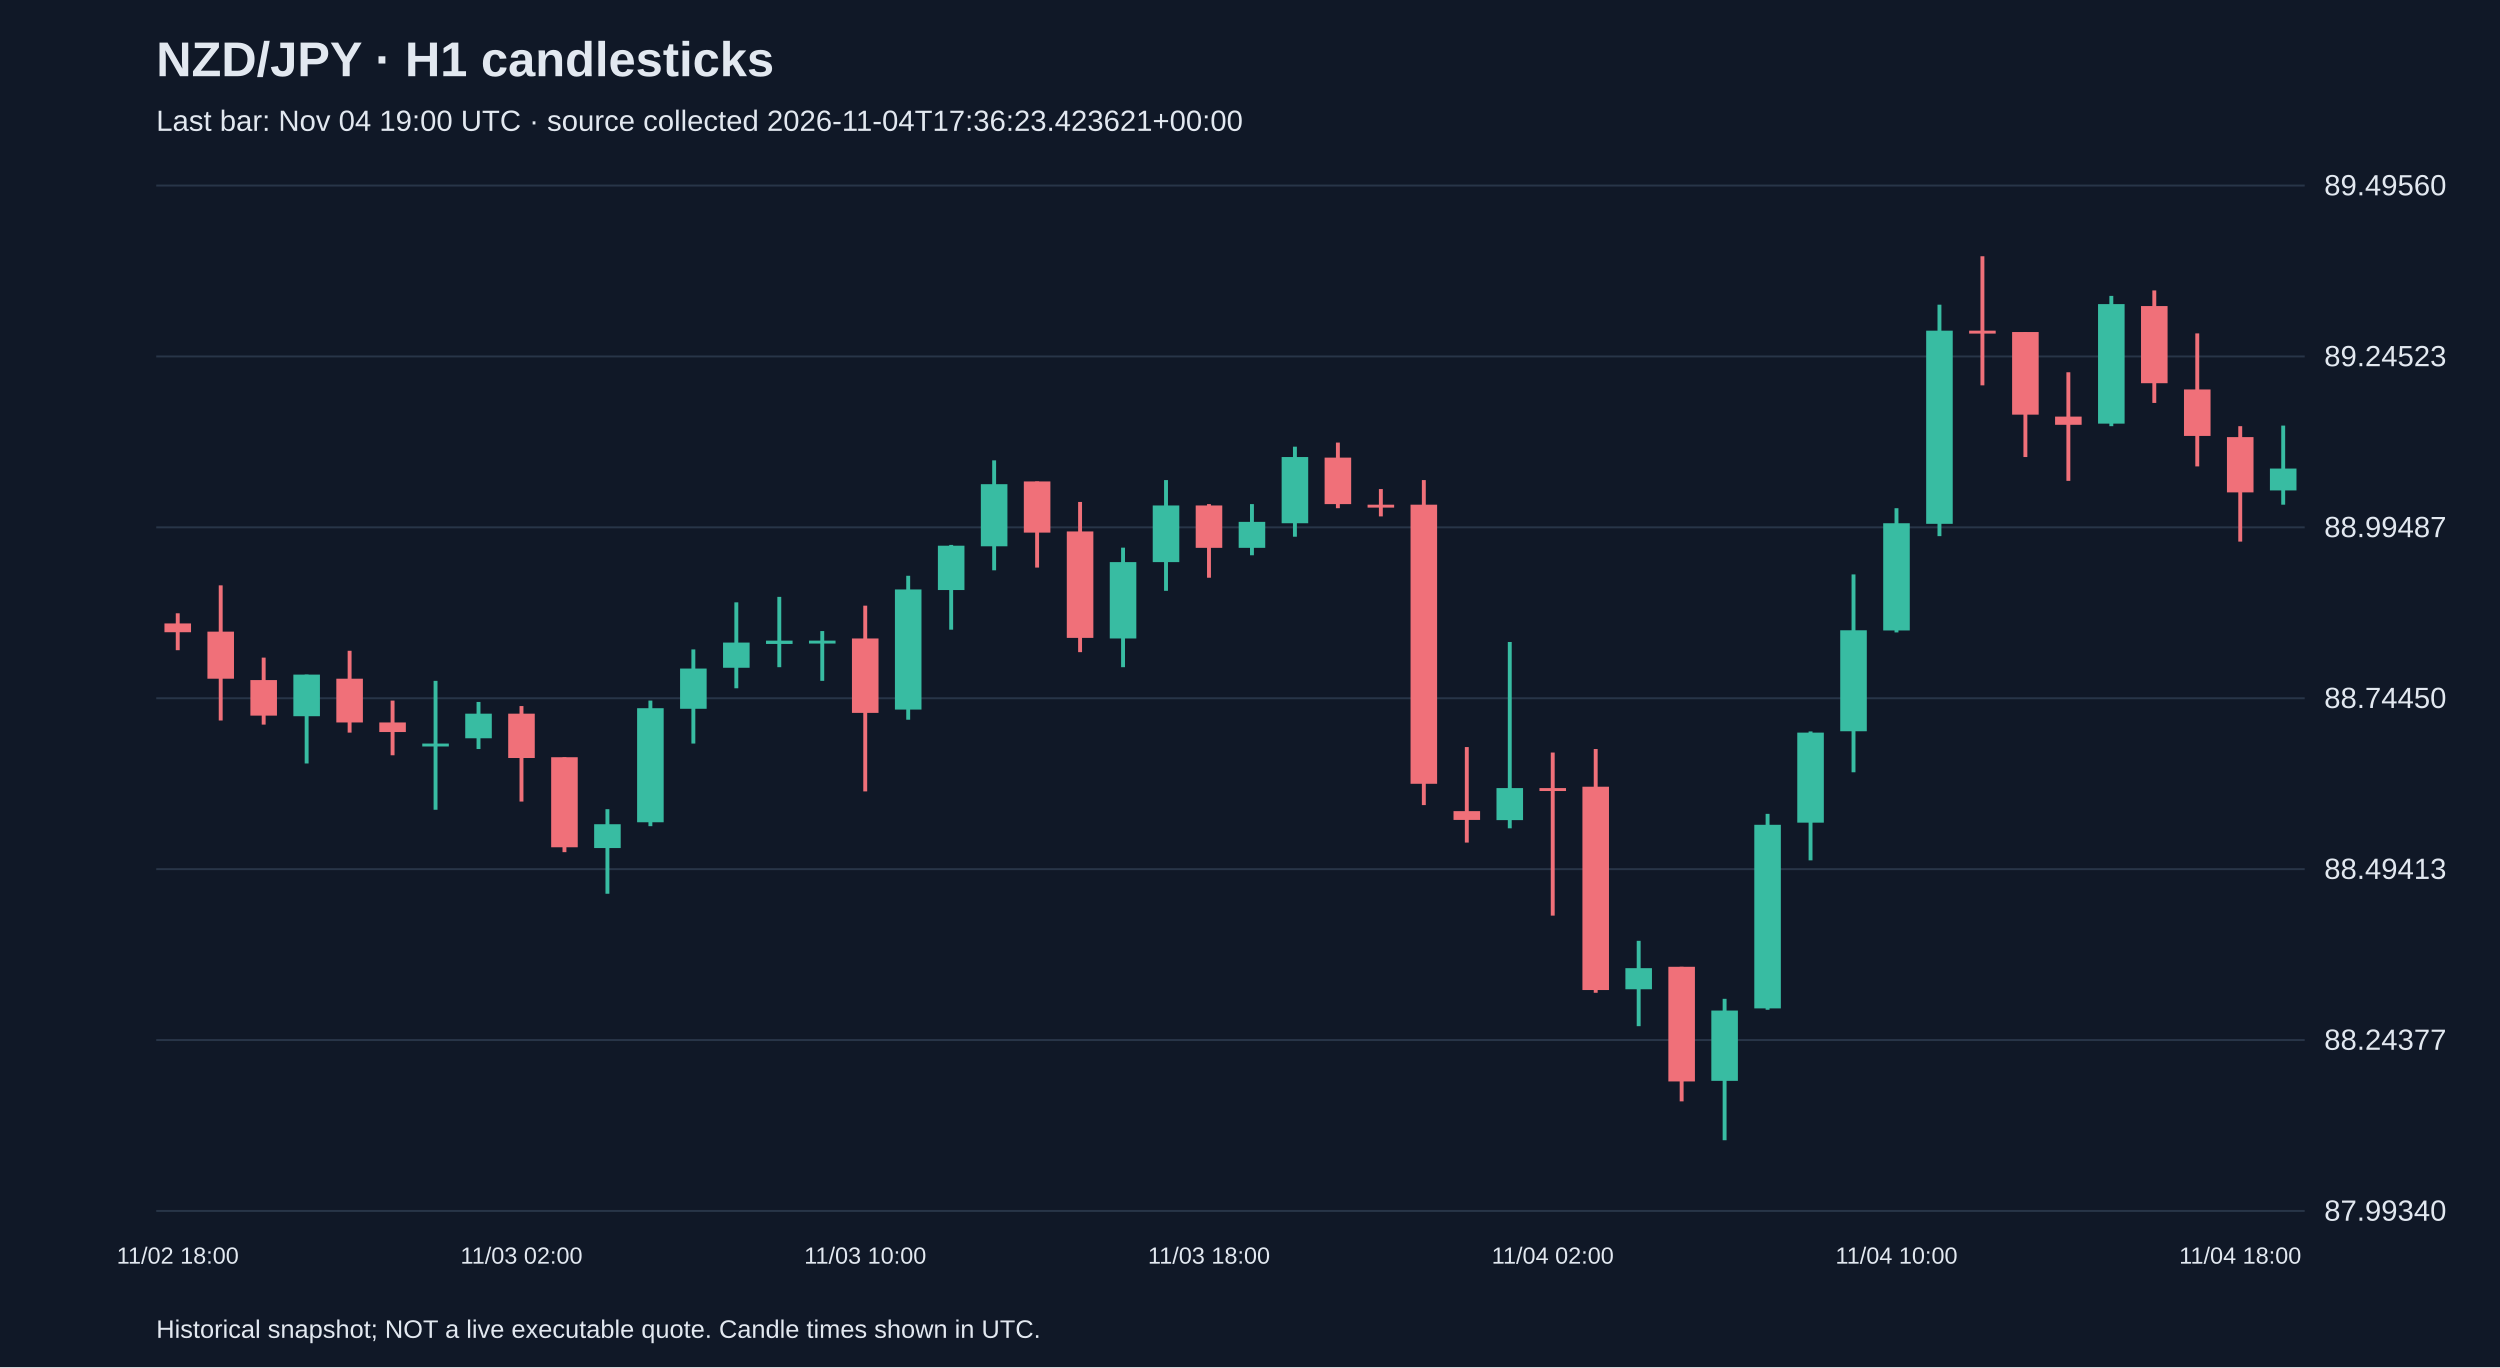
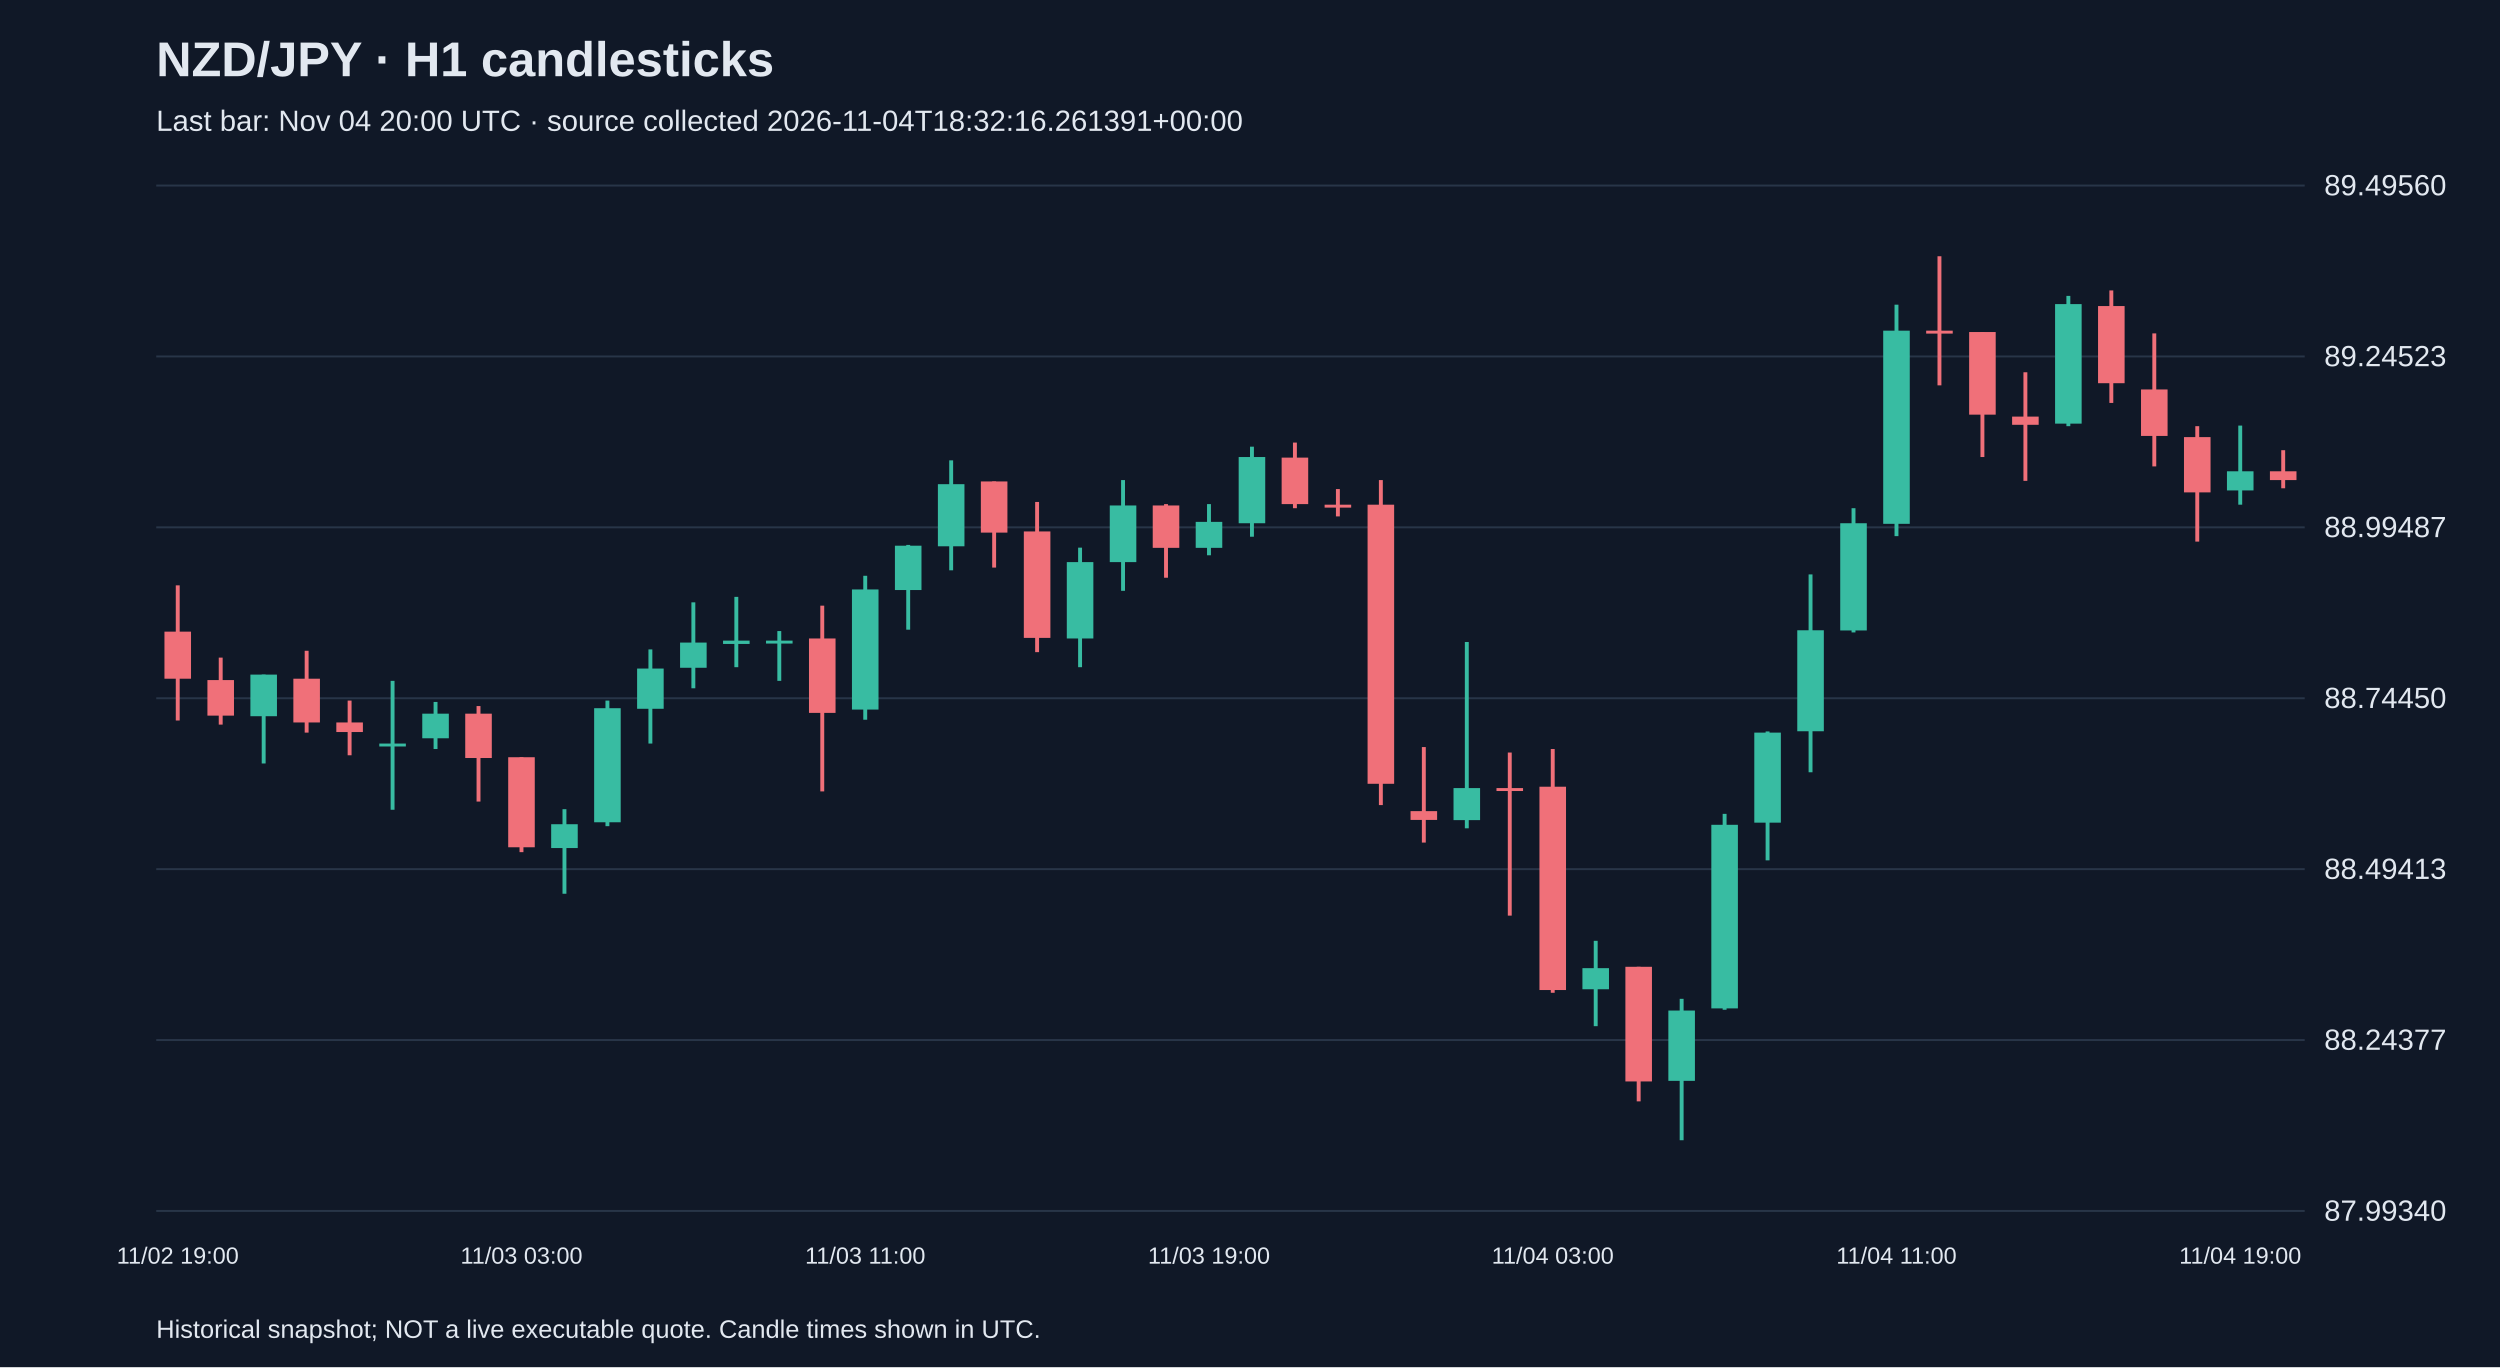
<svg xmlns="http://www.w3.org/2000/svg" viewBox="0 0 1280 700">
  <rect width="100%" height="100%" fill="#101827" />
  <style>text{font-family:Arial,sans-serif;fill:#e2e8f0}</style>
  <text x="80" y="39" font-size="25" font-weight="bold">NZD/JPY · H1 candlesticks</text>
-   <text x="80" y="67" font-size="15" fill="#a6b1c5">Last bar: Nov 04 19:00 UTC · source collected 2026-11-04T17:36:23.423621+00:00</text>
+   <text x="80" y="67" font-size="15" fill="#a6b1c5">Last bar: Nov 04 20:00 UTC · source collected 2026-11-04T18:32:16.261391+00:00</text>
  <line x1="80" y1="620.0" x2="1180" y2="620.0" stroke="#283548" />
  <text x="1190" y="625.0" font-size="15">87.99340</text>
  <line x1="80" y1="532.5" x2="1180" y2="532.5" stroke="#283548" />
  <text x="1190" y="537.5" font-size="15">88.24377</text>
  <line x1="80" y1="445.0" x2="1180" y2="445.0" stroke="#283548" />
  <text x="1190" y="450.0" font-size="15">88.49413</text>
  <line x1="80" y1="357.5" x2="1180" y2="357.5" stroke="#283548" />
  <text x="1190" y="362.5" font-size="15">88.74450</text>
  <line x1="80" y1="270.0" x2="1180" y2="270.0" stroke="#283548" />
  <text x="1190" y="275.0" font-size="15">88.99487</text>
  <line x1="80" y1="182.5" x2="1180" y2="182.5" stroke="#283548" />
  <text x="1190" y="187.5" font-size="15">89.24523</text>
  <line x1="80" y1="95.0" x2="1180" y2="95.0" stroke="#283548" />
  <text x="1190" y="100.0" font-size="15">89.49560</text>
-   <line x1="91.0" y1="314.0" x2="91.0" y2="332.9" stroke="#f07079" stroke-width="2" />
-   <rect x="84.2" y="319.2" width="13.6" height="4.5" fill="#f07079" />
-   <text x="91.0" y="647" text-anchor="middle" font-size="12">11/02 18:00</text>
-   <line x1="113.0" y1="299.7" x2="113.0" y2="368.9" stroke="#f07079" stroke-width="2" />
-   <rect x="106.2" y="323.4" width="13.6" height="24.1" fill="#f07079" />
-   <line x1="135.0" y1="336.7" x2="135.0" y2="371.0" stroke="#f07079" stroke-width="2" />
-   <rect x="128.2" y="348.2" width="13.6" height="18.2" fill="#f07079" />
-   <line x1="157.0" y1="345.4" x2="157.0" y2="390.9" stroke="#38bca2" stroke-width="2" />
-   <rect x="150.2" y="345.4" width="13.6" height="21.3" fill="#38bca2" />
-   <line x1="179.0" y1="333.2" x2="179.0" y2="375.1" stroke="#f07079" stroke-width="2" />
-   <rect x="172.2" y="347.5" width="13.6" height="22.4" fill="#f07079" />
-   <line x1="201.0" y1="358.7" x2="201.0" y2="386.7" stroke="#f07079" stroke-width="2" />
-   <rect x="194.2" y="369.9" width="13.6" height="4.9" fill="#f07079" />
-   <line x1="223.0" y1="348.6" x2="223.0" y2="414.6" stroke="#38bca2" stroke-width="2" />
-   <rect x="216.2" y="380.7" width="13.6" height="1.5" fill="#38bca2" />
-   <line x1="245.0" y1="359.4" x2="245.0" y2="383.5" stroke="#38bca2" stroke-width="2" />
-   <rect x="238.2" y="365.4" width="13.6" height="12.6" fill="#38bca2" />
-   <line x1="267.0" y1="361.5" x2="267.0" y2="410.4" stroke="#f07079" stroke-width="2" />
-   <rect x="260.2" y="365.4" width="13.6" height="22.7" fill="#f07079" />
-   <text x="267.0" y="647" text-anchor="middle" font-size="12">11/03 02:00</text>
-   <line x1="289.0" y1="387.7" x2="289.0" y2="436.3" stroke="#f07079" stroke-width="2" />
-   <rect x="282.2" y="387.7" width="13.6" height="46.1" fill="#f07079" />
-   <line x1="311.0" y1="414.3" x2="311.0" y2="457.6" stroke="#38bca2" stroke-width="2" />
-   <rect x="304.2" y="422.0" width="13.6" height="12.2" fill="#38bca2" />
-   <line x1="333.0" y1="358.7" x2="333.0" y2="423.0" stroke="#38bca2" stroke-width="2" />
-   <rect x="326.2" y="362.6" width="13.6" height="58.4" fill="#38bca2" />
-   <line x1="355.0" y1="332.5" x2="355.0" y2="380.7" stroke="#38bca2" stroke-width="2" />
-   <rect x="348.2" y="342.3" width="13.6" height="20.6" fill="#38bca2" />
-   <line x1="377.0" y1="308.4" x2="377.0" y2="352.4" stroke="#38bca2" stroke-width="2" />
-   <rect x="370.2" y="329.0" width="13.6" height="12.9" fill="#38bca2" />
-   <line x1="399.0" y1="305.6" x2="399.0" y2="341.6" stroke="#38bca2" stroke-width="2" />
-   <rect x="392.2" y="328.0" width="13.6" height="1.7" fill="#38bca2" />
-   <line x1="421.0" y1="323.1" x2="421.0" y2="348.6" stroke="#38bca2" stroke-width="2" />
-   <rect x="414.2" y="328.0" width="13.6" height="1.5" fill="#38bca2" />
-   <line x1="443.0" y1="310.1" x2="443.0" y2="405.2" stroke="#f07079" stroke-width="2" />
-   <rect x="436.2" y="326.9" width="13.6" height="38.1" fill="#f07079" />
-   <text x="443.0" y="647" text-anchor="middle" font-size="12">11/03 10:00</text>
-   <line x1="465.0" y1="294.8" x2="465.0" y2="368.5" stroke="#38bca2" stroke-width="2" />
-   <rect x="458.2" y="301.8" width="13.6" height="61.5" fill="#38bca2" />
-   <line x1="487.0" y1="279.0" x2="487.0" y2="322.4" stroke="#38bca2" stroke-width="2" />
-   <rect x="480.2" y="279.4" width="13.6" height="22.7" fill="#38bca2" />
-   <line x1="509.0" y1="235.7" x2="509.0" y2="292.0" stroke="#38bca2" stroke-width="2" />
-   <rect x="502.2" y="247.9" width="13.6" height="31.8" fill="#38bca2" />
-   <line x1="531.0" y1="246.5" x2="531.0" y2="290.6" stroke="#f07079" stroke-width="2" />
-   <rect x="524.2" y="246.5" width="13.6" height="26.2" fill="#f07079" />
-   <line x1="553.0" y1="257.0" x2="553.0" y2="333.9" stroke="#f07079" stroke-width="2" />
-   <rect x="546.2" y="272.1" width="13.6" height="54.5" fill="#f07079" />
-   <line x1="575.0" y1="280.4" x2="575.0" y2="341.6" stroke="#38bca2" stroke-width="2" />
-   <rect x="568.2" y="287.8" width="13.6" height="39.1" fill="#38bca2" />
-   <line x1="597.0" y1="245.8" x2="597.0" y2="302.5" stroke="#38bca2" stroke-width="2" />
-   <rect x="590.2" y="258.8" width="13.6" height="29.0" fill="#38bca2" />
-   <line x1="619.0" y1="258.1" x2="619.0" y2="295.8" stroke="#f07079" stroke-width="2" />
-   <rect x="612.2" y="258.8" width="13.6" height="21.7" fill="#f07079" />
-   <text x="619.0" y="647" text-anchor="middle" font-size="12">11/03 18:00</text>
-   <line x1="641.0" y1="258.1" x2="641.0" y2="284.3" stroke="#38bca2" stroke-width="2" />
-   <rect x="634.2" y="267.2" width="13.6" height="13.3" fill="#38bca2" />
-   <line x1="663.0" y1="228.7" x2="663.0" y2="274.8" stroke="#38bca2" stroke-width="2" />
-   <rect x="656.2" y="234.0" width="13.6" height="33.9" fill="#38bca2" />
-   <line x1="685.0" y1="226.6" x2="685.0" y2="260.2" stroke="#f07079" stroke-width="2" />
-   <rect x="678.2" y="234.3" width="13.6" height="23.8" fill="#f07079" />
-   <line x1="707.0" y1="250.4" x2="707.0" y2="264.4" stroke="#f07079" stroke-width="2" />
-   <rect x="700.2" y="258.4" width="13.6" height="1.5" fill="#f07079" />
-   <line x1="729.0" y1="245.8" x2="729.0" y2="412.2" stroke="#f07079" stroke-width="2" />
-   <rect x="722.2" y="258.4" width="13.6" height="142.9" fill="#f07079" />
-   <line x1="751.0" y1="382.5" x2="751.0" y2="431.4" stroke="#f07079" stroke-width="2" />
-   <rect x="744.2" y="415.3" width="13.6" height="4.5" fill="#f07079" />
-   <line x1="773.0" y1="328.7" x2="773.0" y2="424.1" stroke="#38bca2" stroke-width="2" />
-   <rect x="766.2" y="403.5" width="13.6" height="16.4" fill="#38bca2" />
-   <line x1="795.0" y1="385.3" x2="795.0" y2="468.8" stroke="#f07079" stroke-width="2" />
-   <rect x="788.2" y="403.5" width="13.6" height="1.5" fill="#f07079" />
-   <text x="795.0" y="647" text-anchor="middle" font-size="12">11/04 02:00</text>
-   <line x1="817.0" y1="383.5" x2="817.0" y2="508.3" stroke="#f07079" stroke-width="2" />
-   <rect x="810.2" y="402.8" width="13.6" height="104.1" fill="#f07079" />
-   <line x1="839.0" y1="481.7" x2="839.0" y2="525.4" stroke="#38bca2" stroke-width="2" />
-   <rect x="832.2" y="495.7" width="13.6" height="10.8" fill="#38bca2" />
-   <line x1="861.0" y1="495.0" x2="861.0" y2="563.9" stroke="#f07079" stroke-width="2" />
-   <rect x="854.2" y="495.0" width="13.6" height="58.7" fill="#f07079" />
-   <line x1="883.0" y1="511.4" x2="883.0" y2="583.8" stroke="#38bca2" stroke-width="2" />
-   <rect x="876.2" y="517.4" width="13.6" height="36.0" fill="#38bca2" />
-   <line x1="905.0" y1="416.7" x2="905.0" y2="517.0" stroke="#38bca2" stroke-width="2" />
-   <rect x="898.2" y="422.3" width="13.6" height="94.0" fill="#38bca2" />
-   <line x1="927.0" y1="374.5" x2="927.0" y2="440.5" stroke="#38bca2" stroke-width="2" />
-   <rect x="920.2" y="375.1" width="13.6" height="46.1" fill="#38bca2" />
-   <line x1="949.0" y1="294.1" x2="949.0" y2="395.4" stroke="#38bca2" stroke-width="2" />
-   <rect x="942.2" y="322.7" width="13.6" height="51.7" fill="#38bca2" />
-   <line x1="971.0" y1="260.2" x2="971.0" y2="323.8" stroke="#38bca2" stroke-width="2" />
-   <rect x="964.2" y="267.9" width="13.6" height="54.9" fill="#38bca2" />
-   <text x="971.0" y="647" text-anchor="middle" font-size="12">11/04 10:00</text>
-   <line x1="993.0" y1="156.0" x2="993.0" y2="274.5" stroke="#38bca2" stroke-width="2" />
-   <rect x="986.2" y="169.3" width="13.6" height="98.9" fill="#38bca2" />
-   <line x1="1015.0" y1="131.2" x2="1015.0" y2="197.3" stroke="#f07079" stroke-width="2" />
-   <rect x="1008.2" y="169.3" width="13.6" height="1.5" fill="#f07079" />
-   <line x1="1037.0" y1="170.0" x2="1037.0" y2="234.0" stroke="#f07079" stroke-width="2" />
-   <rect x="1030.2" y="170.0" width="13.6" height="42.3" fill="#f07079" />
-   <line x1="1059.0" y1="190.6" x2="1059.0" y2="246.2" stroke="#f07079" stroke-width="2" />
-   <rect x="1052.2" y="213.3" width="13.6" height="4.2" fill="#f07079" />
-   <line x1="1081.0" y1="151.5" x2="1081.0" y2="218.2" stroke="#38bca2" stroke-width="2" />
-   <rect x="1074.2" y="155.7" width="13.6" height="61.2" fill="#38bca2" />
-   <line x1="1103.0" y1="148.7" x2="1103.0" y2="206.3" stroke="#f07079" stroke-width="2" />
-   <rect x="1096.2" y="156.7" width="13.6" height="39.5" fill="#f07079" />
-   <line x1="1125.0" y1="170.7" x2="1125.0" y2="238.8" stroke="#f07079" stroke-width="2" />
-   <rect x="1118.2" y="199.4" width="13.6" height="23.8" fill="#f07079" />
-   <line x1="1147.0" y1="218.2" x2="1147.0" y2="277.3" stroke="#f07079" stroke-width="2" />
-   <rect x="1140.2" y="223.8" width="13.6" height="28.3" fill="#f07079" />
-   <text x="1147.0" y="647" text-anchor="middle" font-size="12">11/04 18:00</text>
-   <line x1="1169.0" y1="217.9" x2="1169.0" y2="258.4" stroke="#38bca2" stroke-width="2" />
-   <rect x="1162.2" y="239.9" width="13.6" height="11.2" fill="#38bca2" />
+   <line x1="91.0" y1="299.7" x2="91.0" y2="368.9" stroke="#f07079" stroke-width="2" />
+   <rect x="84.2" y="323.4" width="13.6" height="24.1" fill="#f07079" />
+   <text x="91.0" y="647" text-anchor="middle" font-size="12">11/02 19:00</text>
+   <line x1="113.0" y1="336.7" x2="113.0" y2="371.0" stroke="#f07079" stroke-width="2" />
+   <rect x="106.2" y="348.2" width="13.6" height="18.2" fill="#f07079" />
+   <line x1="135.0" y1="345.4" x2="135.0" y2="390.9" stroke="#38bca2" stroke-width="2" />
+   <rect x="128.2" y="345.4" width="13.6" height="21.3" fill="#38bca2" />
+   <line x1="157.0" y1="333.2" x2="157.0" y2="375.1" stroke="#f07079" stroke-width="2" />
+   <rect x="150.2" y="347.5" width="13.6" height="22.4" fill="#f07079" />
+   <line x1="179.0" y1="358.7" x2="179.0" y2="386.7" stroke="#f07079" stroke-width="2" />
+   <rect x="172.2" y="369.9" width="13.6" height="4.9" fill="#f07079" />
+   <line x1="201.0" y1="348.6" x2="201.0" y2="414.6" stroke="#38bca2" stroke-width="2" />
+   <rect x="194.2" y="380.7" width="13.6" height="1.5" fill="#38bca2" />
+   <line x1="223.0" y1="359.4" x2="223.0" y2="383.5" stroke="#38bca2" stroke-width="2" />
+   <rect x="216.2" y="365.4" width="13.6" height="12.6" fill="#38bca2" />
+   <line x1="245.0" y1="361.5" x2="245.0" y2="410.4" stroke="#f07079" stroke-width="2" />
+   <rect x="238.2" y="365.4" width="13.6" height="22.7" fill="#f07079" />
+   <line x1="267.0" y1="387.7" x2="267.0" y2="436.3" stroke="#f07079" stroke-width="2" />
+   <rect x="260.2" y="387.7" width="13.6" height="46.1" fill="#f07079" />
+   <text x="267.0" y="647" text-anchor="middle" font-size="12">11/03 03:00</text>
+   <line x1="289.0" y1="414.3" x2="289.0" y2="457.6" stroke="#38bca2" stroke-width="2" />
+   <rect x="282.2" y="422.0" width="13.6" height="12.2" fill="#38bca2" />
+   <line x1="311.0" y1="358.7" x2="311.0" y2="423.0" stroke="#38bca2" stroke-width="2" />
+   <rect x="304.2" y="362.6" width="13.6" height="58.4" fill="#38bca2" />
+   <line x1="333.0" y1="332.5" x2="333.0" y2="380.7" stroke="#38bca2" stroke-width="2" />
+   <rect x="326.2" y="342.3" width="13.6" height="20.6" fill="#38bca2" />
+   <line x1="355.0" y1="308.4" x2="355.0" y2="352.4" stroke="#38bca2" stroke-width="2" />
+   <rect x="348.2" y="329.0" width="13.6" height="12.9" fill="#38bca2" />
+   <line x1="377.0" y1="305.6" x2="377.0" y2="341.6" stroke="#38bca2" stroke-width="2" />
+   <rect x="370.2" y="328.0" width="13.6" height="1.7" fill="#38bca2" />
+   <line x1="399.0" y1="323.1" x2="399.0" y2="348.6" stroke="#38bca2" stroke-width="2" />
+   <rect x="392.2" y="328.0" width="13.6" height="1.5" fill="#38bca2" />
+   <line x1="421.0" y1="310.1" x2="421.0" y2="405.2" stroke="#f07079" stroke-width="2" />
+   <rect x="414.2" y="326.9" width="13.6" height="38.1" fill="#f07079" />
+   <line x1="443.0" y1="294.8" x2="443.0" y2="368.5" stroke="#38bca2" stroke-width="2" />
+   <rect x="436.2" y="301.8" width="13.6" height="61.5" fill="#38bca2" />
+   <text x="443.0" y="647" text-anchor="middle" font-size="12">11/03 11:00</text>
+   <line x1="465.0" y1="279.0" x2="465.0" y2="322.4" stroke="#38bca2" stroke-width="2" />
+   <rect x="458.2" y="279.4" width="13.6" height="22.7" fill="#38bca2" />
+   <line x1="487.0" y1="235.7" x2="487.0" y2="292.0" stroke="#38bca2" stroke-width="2" />
+   <rect x="480.2" y="247.9" width="13.6" height="31.8" fill="#38bca2" />
+   <line x1="509.0" y1="246.5" x2="509.0" y2="290.6" stroke="#f07079" stroke-width="2" />
+   <rect x="502.2" y="246.5" width="13.6" height="26.2" fill="#f07079" />
+   <line x1="531.0" y1="257.0" x2="531.0" y2="333.9" stroke="#f07079" stroke-width="2" />
+   <rect x="524.2" y="272.1" width="13.6" height="54.5" fill="#f07079" />
+   <line x1="553.0" y1="280.4" x2="553.0" y2="341.6" stroke="#38bca2" stroke-width="2" />
+   <rect x="546.2" y="287.8" width="13.6" height="39.1" fill="#38bca2" />
+   <line x1="575.0" y1="245.8" x2="575.0" y2="302.5" stroke="#38bca2" stroke-width="2" />
+   <rect x="568.2" y="258.8" width="13.6" height="29.0" fill="#38bca2" />
+   <line x1="597.0" y1="258.1" x2="597.0" y2="295.8" stroke="#f07079" stroke-width="2" />
+   <rect x="590.2" y="258.8" width="13.6" height="21.7" fill="#f07079" />
+   <line x1="619.0" y1="258.1" x2="619.0" y2="284.3" stroke="#38bca2" stroke-width="2" />
+   <rect x="612.2" y="267.2" width="13.6" height="13.3" fill="#38bca2" />
+   <text x="619.0" y="647" text-anchor="middle" font-size="12">11/03 19:00</text>
+   <line x1="641.0" y1="228.7" x2="641.0" y2="274.8" stroke="#38bca2" stroke-width="2" />
+   <rect x="634.2" y="234.0" width="13.6" height="33.9" fill="#38bca2" />
+   <line x1="663.0" y1="226.6" x2="663.0" y2="260.2" stroke="#f07079" stroke-width="2" />
+   <rect x="656.2" y="234.3" width="13.6" height="23.8" fill="#f07079" />
+   <line x1="685.0" y1="250.4" x2="685.0" y2="264.4" stroke="#f07079" stroke-width="2" />
+   <rect x="678.2" y="258.4" width="13.6" height="1.5" fill="#f07079" />
+   <line x1="707.0" y1="245.8" x2="707.0" y2="412.2" stroke="#f07079" stroke-width="2" />
+   <rect x="700.2" y="258.4" width="13.6" height="142.9" fill="#f07079" />
+   <line x1="729.0" y1="382.5" x2="729.0" y2="431.4" stroke="#f07079" stroke-width="2" />
+   <rect x="722.2" y="415.3" width="13.6" height="4.5" fill="#f07079" />
+   <line x1="751.0" y1="328.7" x2="751.0" y2="424.1" stroke="#38bca2" stroke-width="2" />
+   <rect x="744.2" y="403.5" width="13.6" height="16.4" fill="#38bca2" />
+   <line x1="773.0" y1="385.3" x2="773.0" y2="468.8" stroke="#f07079" stroke-width="2" />
+   <rect x="766.2" y="403.5" width="13.6" height="1.5" fill="#f07079" />
+   <line x1="795.0" y1="383.5" x2="795.0" y2="508.3" stroke="#f07079" stroke-width="2" />
+   <rect x="788.2" y="402.8" width="13.6" height="104.1" fill="#f07079" />
+   <text x="795.0" y="647" text-anchor="middle" font-size="12">11/04 03:00</text>
+   <line x1="817.0" y1="481.7" x2="817.0" y2="525.4" stroke="#38bca2" stroke-width="2" />
+   <rect x="810.2" y="495.7" width="13.6" height="10.8" fill="#38bca2" />
+   <line x1="839.0" y1="495.0" x2="839.0" y2="563.9" stroke="#f07079" stroke-width="2" />
+   <rect x="832.2" y="495.0" width="13.6" height="58.7" fill="#f07079" />
+   <line x1="861.0" y1="511.4" x2="861.0" y2="583.8" stroke="#38bca2" stroke-width="2" />
+   <rect x="854.2" y="517.4" width="13.6" height="36.0" fill="#38bca2" />
+   <line x1="883.0" y1="416.7" x2="883.0" y2="517.0" stroke="#38bca2" stroke-width="2" />
+   <rect x="876.2" y="422.3" width="13.6" height="94.0" fill="#38bca2" />
+   <line x1="905.0" y1="374.5" x2="905.0" y2="440.5" stroke="#38bca2" stroke-width="2" />
+   <rect x="898.2" y="375.1" width="13.6" height="46.1" fill="#38bca2" />
+   <line x1="927.0" y1="294.1" x2="927.0" y2="395.4" stroke="#38bca2" stroke-width="2" />
+   <rect x="920.2" y="322.7" width="13.6" height="51.7" fill="#38bca2" />
+   <line x1="949.0" y1="260.2" x2="949.0" y2="323.8" stroke="#38bca2" stroke-width="2" />
+   <rect x="942.2" y="267.9" width="13.6" height="54.9" fill="#38bca2" />
+   <line x1="971.0" y1="156.0" x2="971.0" y2="274.5" stroke="#38bca2" stroke-width="2" />
+   <rect x="964.2" y="169.3" width="13.6" height="98.9" fill="#38bca2" />
+   <text x="971.0" y="647" text-anchor="middle" font-size="12">11/04 11:00</text>
+   <line x1="993.0" y1="131.2" x2="993.0" y2="197.3" stroke="#f07079" stroke-width="2" />
+   <rect x="986.2" y="169.3" width="13.6" height="1.5" fill="#f07079" />
+   <line x1="1015.0" y1="170.0" x2="1015.0" y2="234.0" stroke="#f07079" stroke-width="2" />
+   <rect x="1008.2" y="170.0" width="13.6" height="42.3" fill="#f07079" />
+   <line x1="1037.0" y1="190.6" x2="1037.0" y2="246.2" stroke="#f07079" stroke-width="2" />
+   <rect x="1030.2" y="213.3" width="13.6" height="4.2" fill="#f07079" />
+   <line x1="1059.0" y1="151.5" x2="1059.0" y2="218.2" stroke="#38bca2" stroke-width="2" />
+   <rect x="1052.2" y="155.7" width="13.6" height="61.2" fill="#38bca2" />
+   <line x1="1081.0" y1="148.7" x2="1081.0" y2="206.3" stroke="#f07079" stroke-width="2" />
+   <rect x="1074.2" y="156.7" width="13.6" height="39.5" fill="#f07079" />
+   <line x1="1103.0" y1="170.7" x2="1103.0" y2="238.8" stroke="#f07079" stroke-width="2" />
+   <rect x="1096.2" y="199.4" width="13.6" height="23.8" fill="#f07079" />
+   <line x1="1125.0" y1="218.2" x2="1125.0" y2="277.3" stroke="#f07079" stroke-width="2" />
+   <rect x="1118.2" y="223.8" width="13.6" height="28.3" fill="#f07079" />
+   <line x1="1147.0" y1="217.9" x2="1147.0" y2="258.4" stroke="#38bca2" stroke-width="2" />
+   <rect x="1140.2" y="241.3" width="13.6" height="9.8" fill="#38bca2" />
+   <text x="1147.0" y="647" text-anchor="middle" font-size="12">11/04 19:00</text>
+   <line x1="1169.0" y1="230.5" x2="1169.0" y2="250.0" stroke="#f07079" stroke-width="2" />
+   <rect x="1162.2" y="241.3" width="13.6" height="4.5" fill="#f07079" />
  <text x="80" y="685" font-size="13">Historical snapshot; NOT a live executable quote. Candle times shown in UTC.</text>
</svg>
